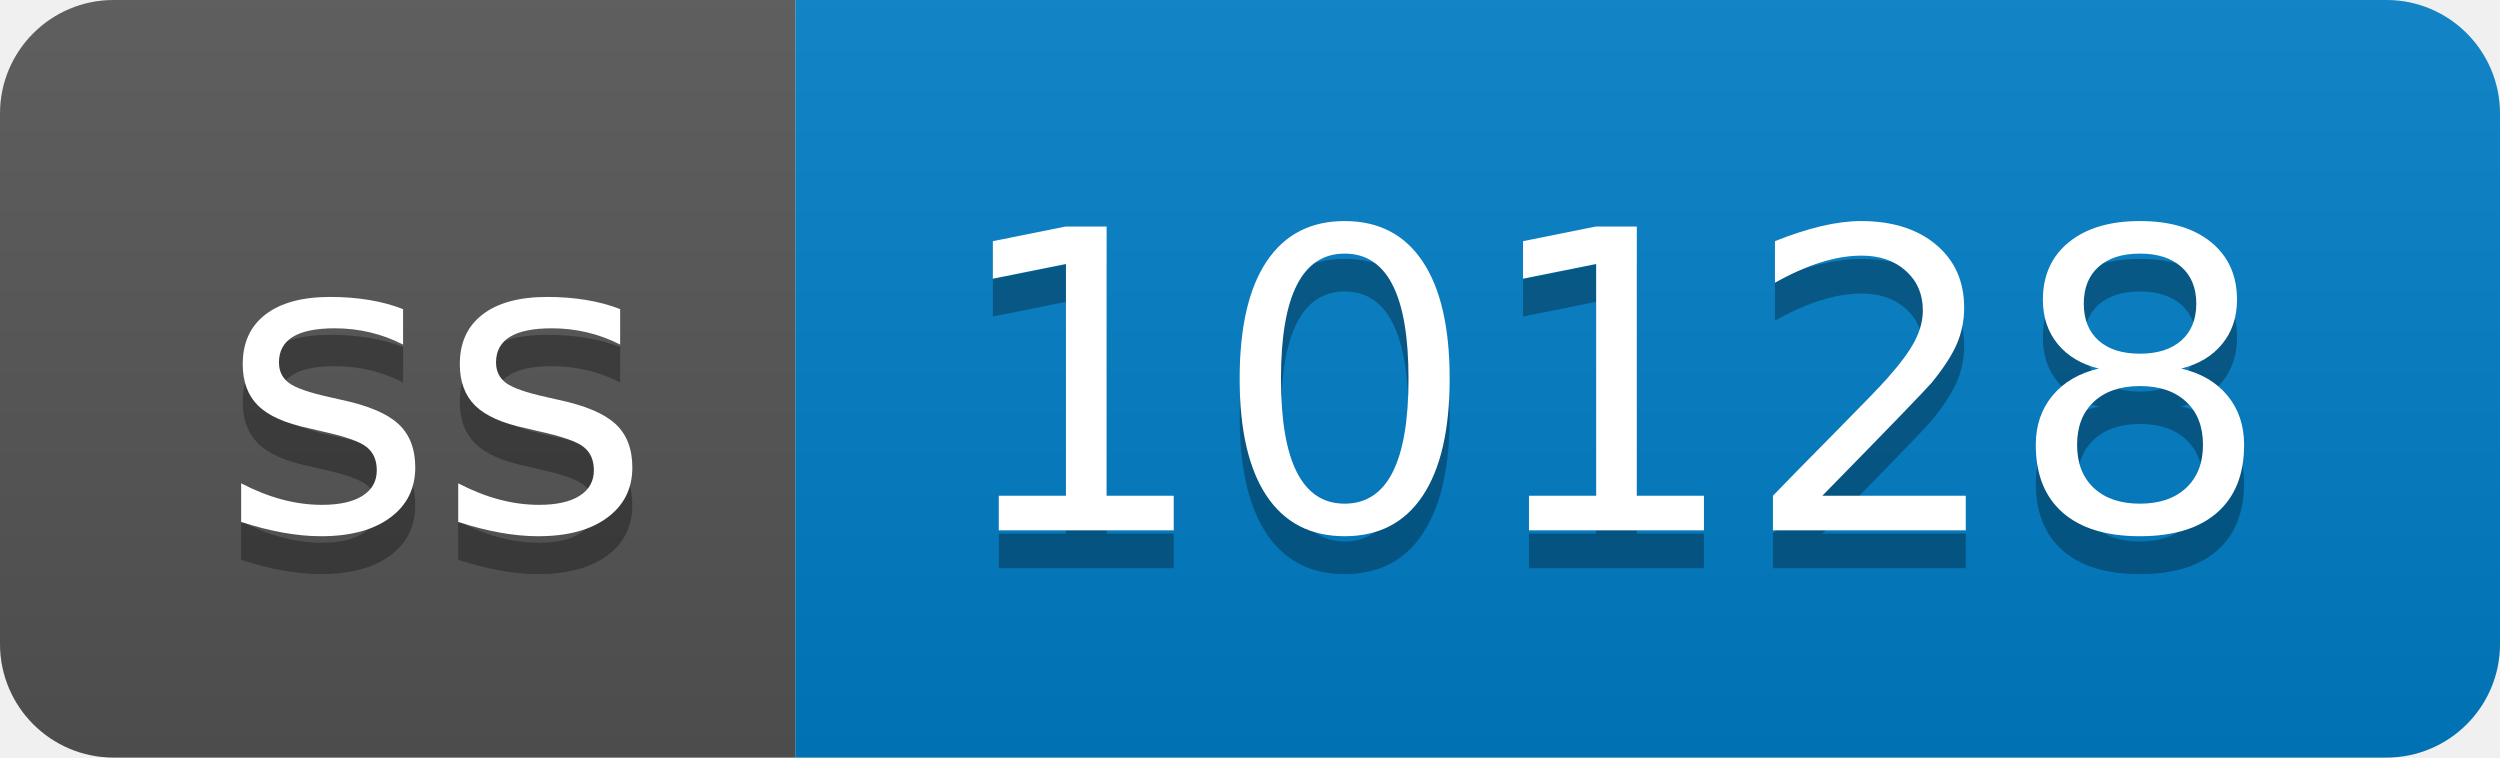
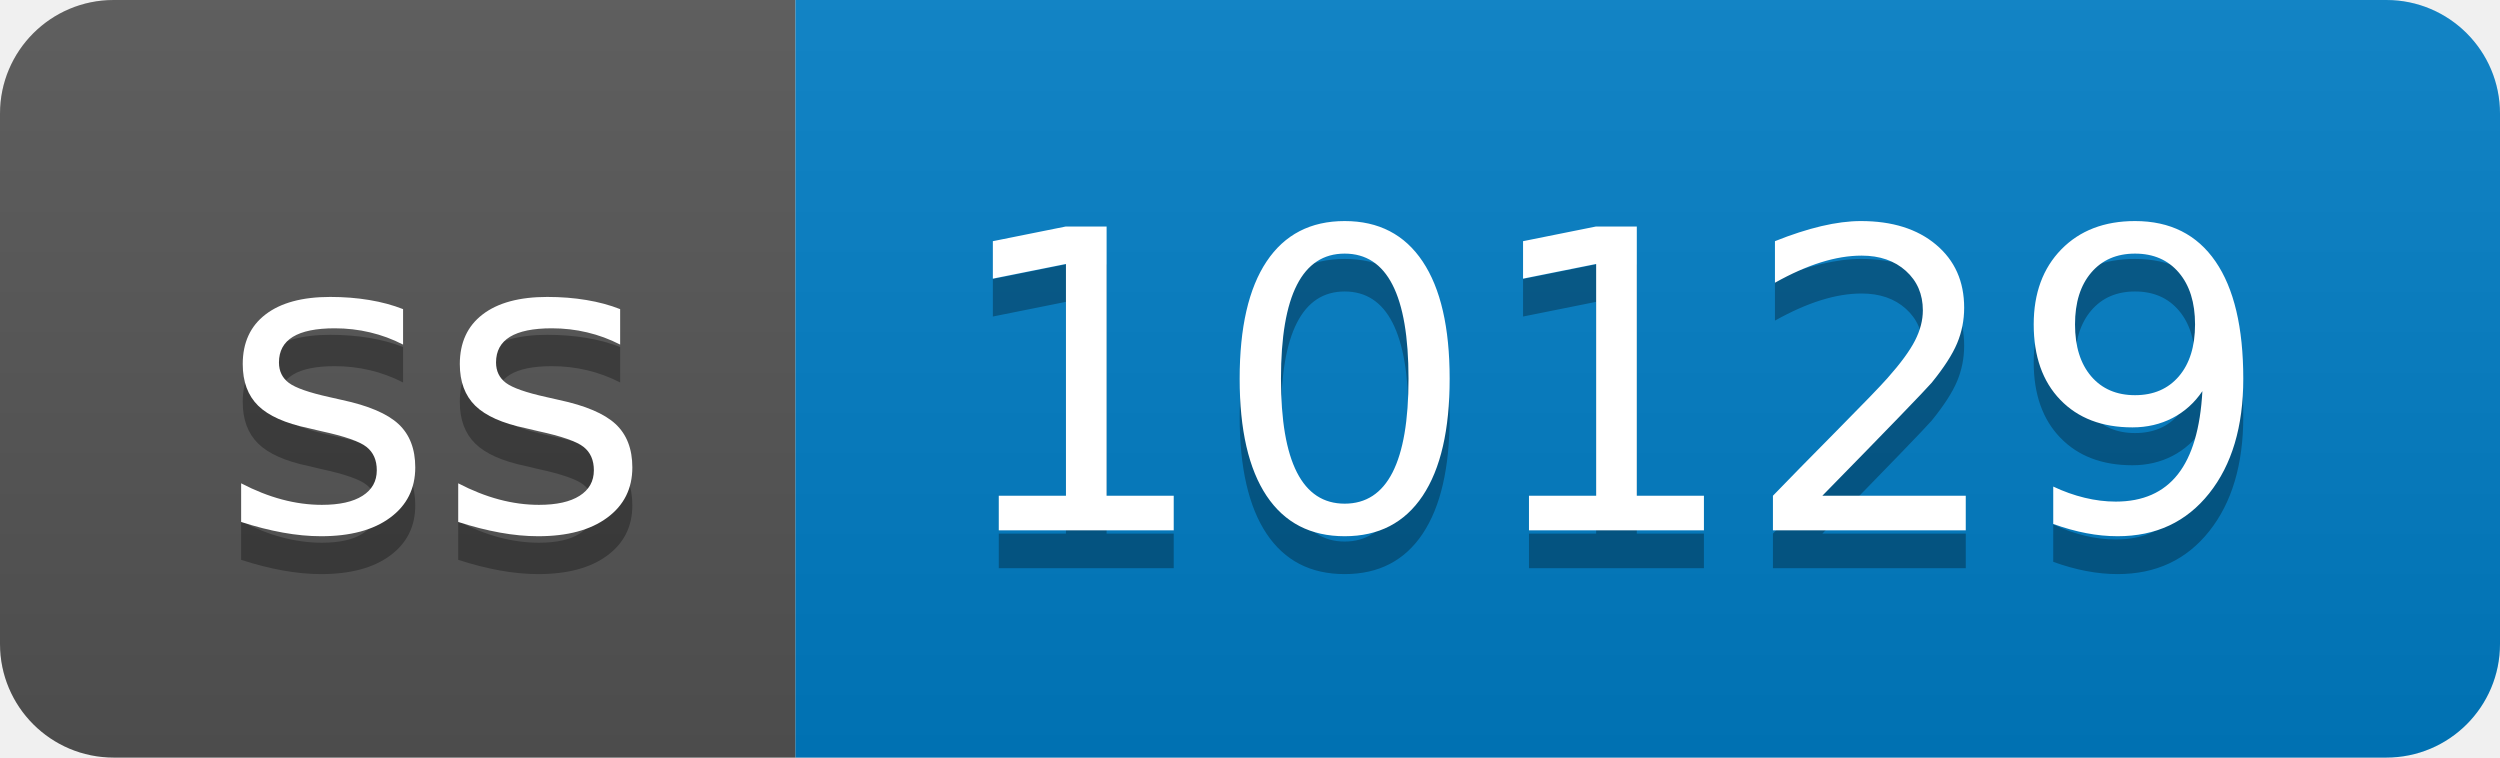
- <svg xmlns="http://www.w3.org/2000/svg" width="66" height="20" role="img" aria-label="ss: 10128">
+ <svg xmlns="http://www.w3.org/2000/svg" width="66" height="20" role="img" aria-label="ss: 10129">
  <linearGradient id="s" x2="0" y2="100%">
    <stop offset="0" stop-color="#bbb" stop-opacity=".1" />
    <stop offset="1" stop-opacity=".1" />
  </linearGradient>
  <clipPath id="r">
    <rect width="66" height="20" rx="3" fill="#fff" />
  </clipPath>
  <g clip-path="url(#r)">
    <rect width="21" height="20" fill="#555" />
    <rect x="21" width="45" height="20" fill="#007ec6" />
    <rect width="66" height="20" fill="url(#s)" />
  </g>
  <g fill="#fff" text-anchor="middle" font-family="Verdana,Geneva,DejaVu Sans,sans-serif" text-rendering="geometricPrecision" font-size="110">
    <text aria-hidden="true" x="115" y="150" fill="#010101" fill-opacity=".3" transform="scale(.1)" textLength="110">ss</text>
    <text x="115" y="140" transform="scale(.1)" fill="#fff" textLength="110">ss</text>
-     <text aria-hidden="true" x="425" y="150" fill="#010101" fill-opacity=".3" transform="scale(.1)" textLength="350">10128</text>
-     <text x="425" y="140" transform="scale(.1)" fill="#fff" textLength="350">10128</text>
+     <text aria-hidden="true" x="425" y="150" fill="#010101" fill-opacity=".3" transform="scale(.1)" textLength="350">10129</text>
+     <text x="425" y="140" transform="scale(.1)" fill="#fff" textLength="350">10129</text>
  </g>
</svg>
